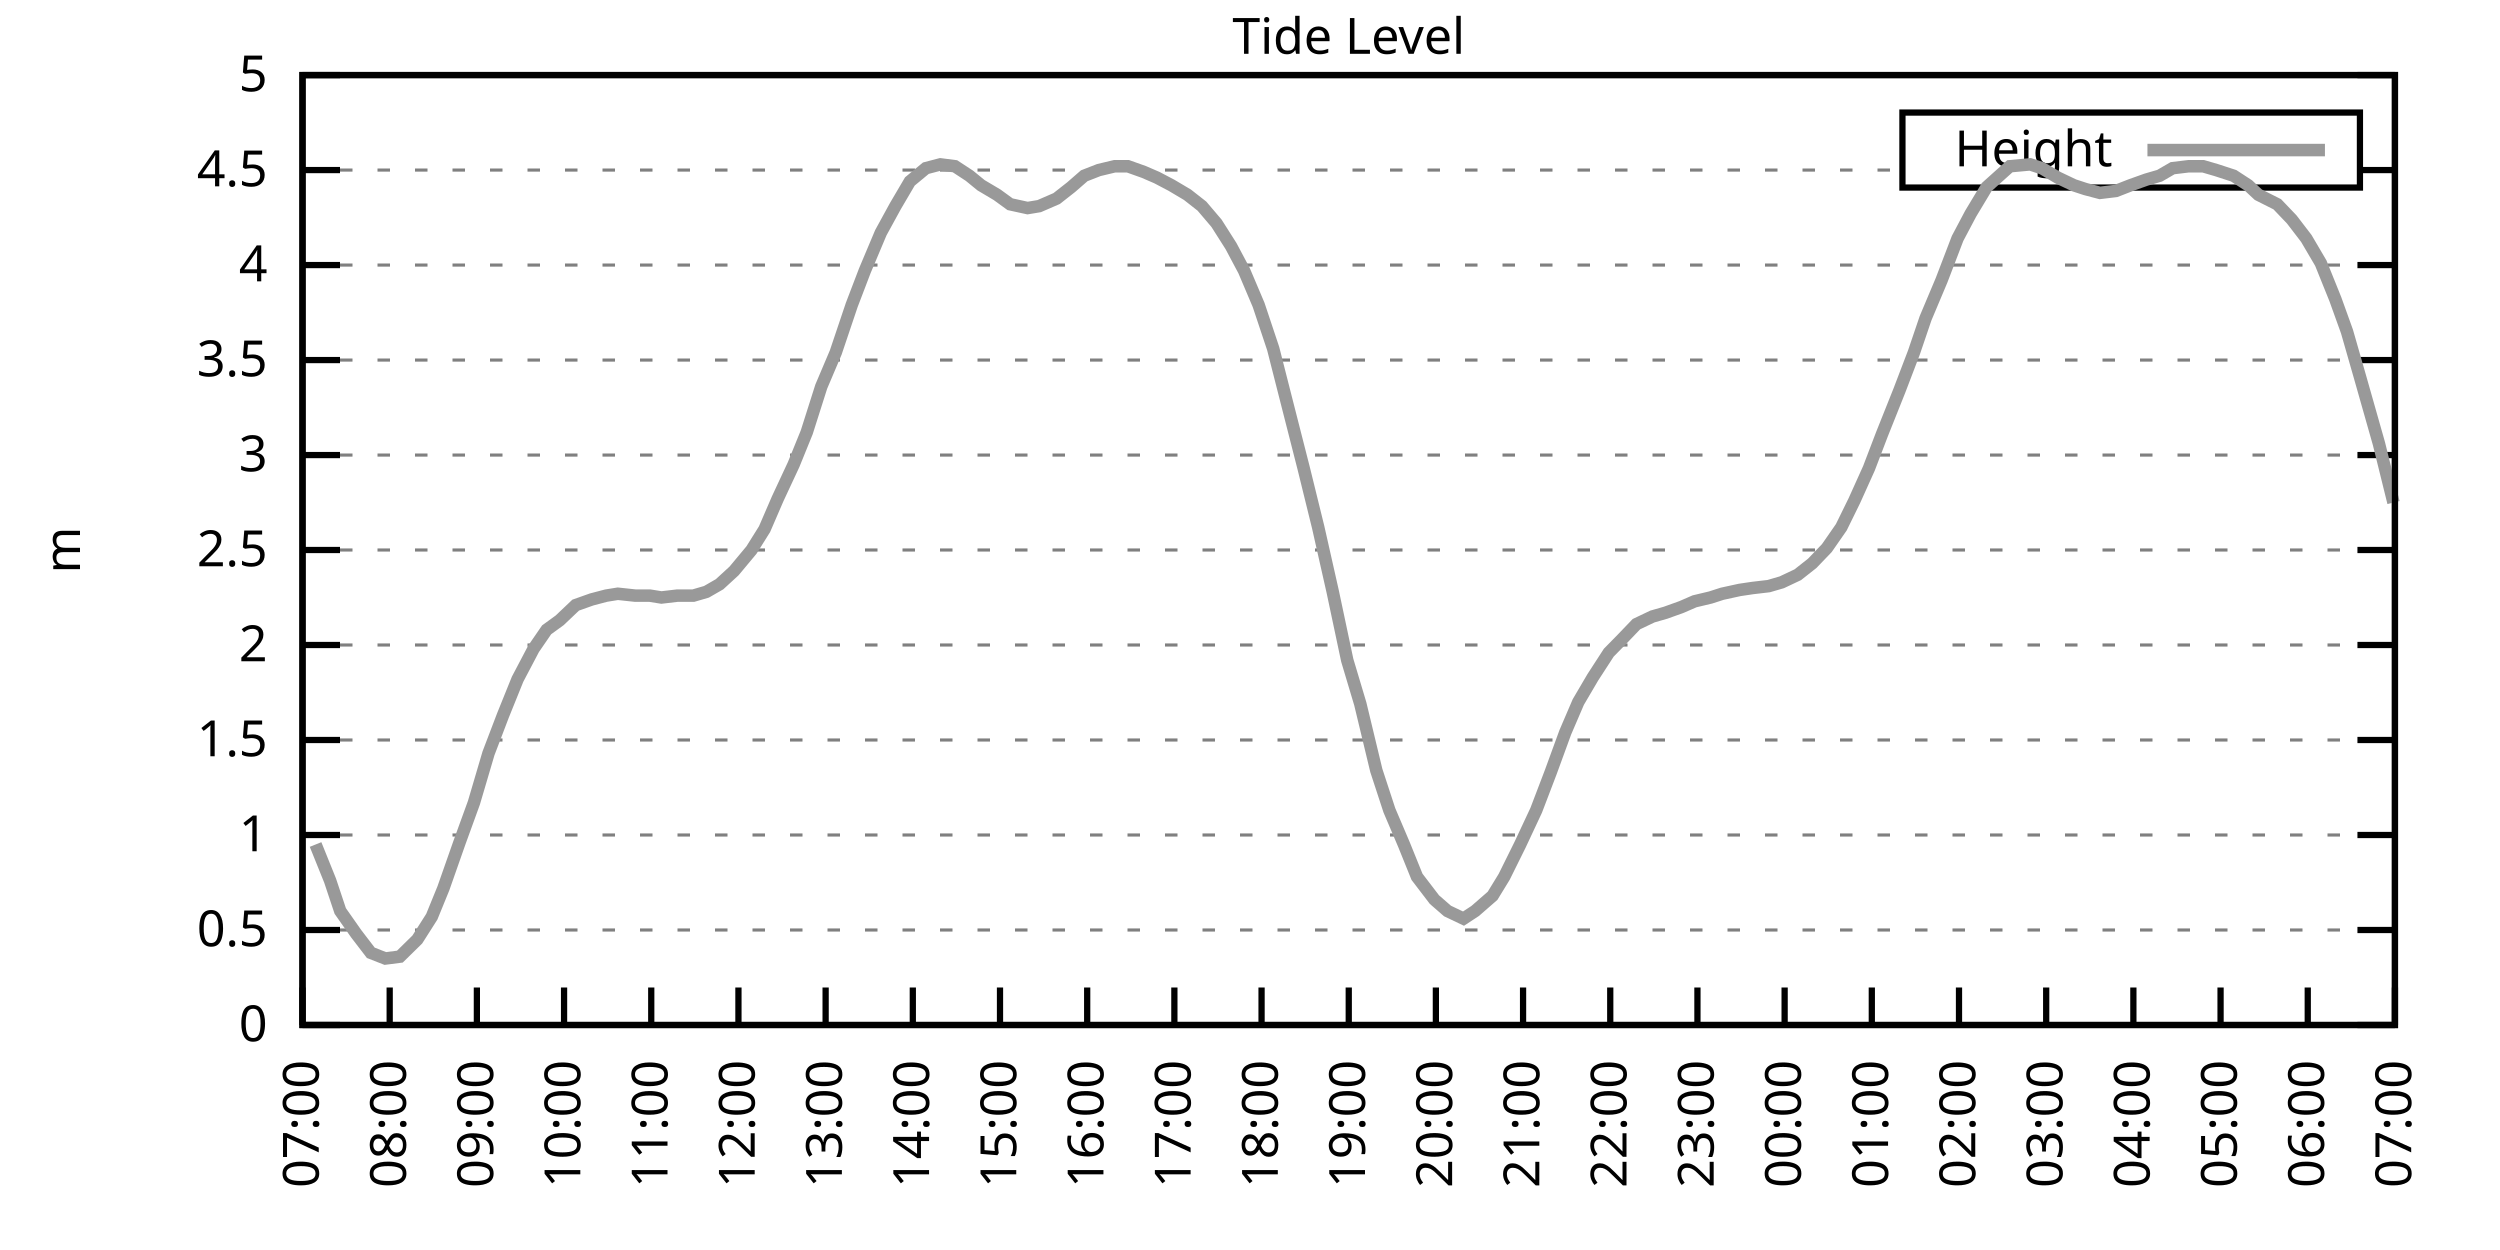
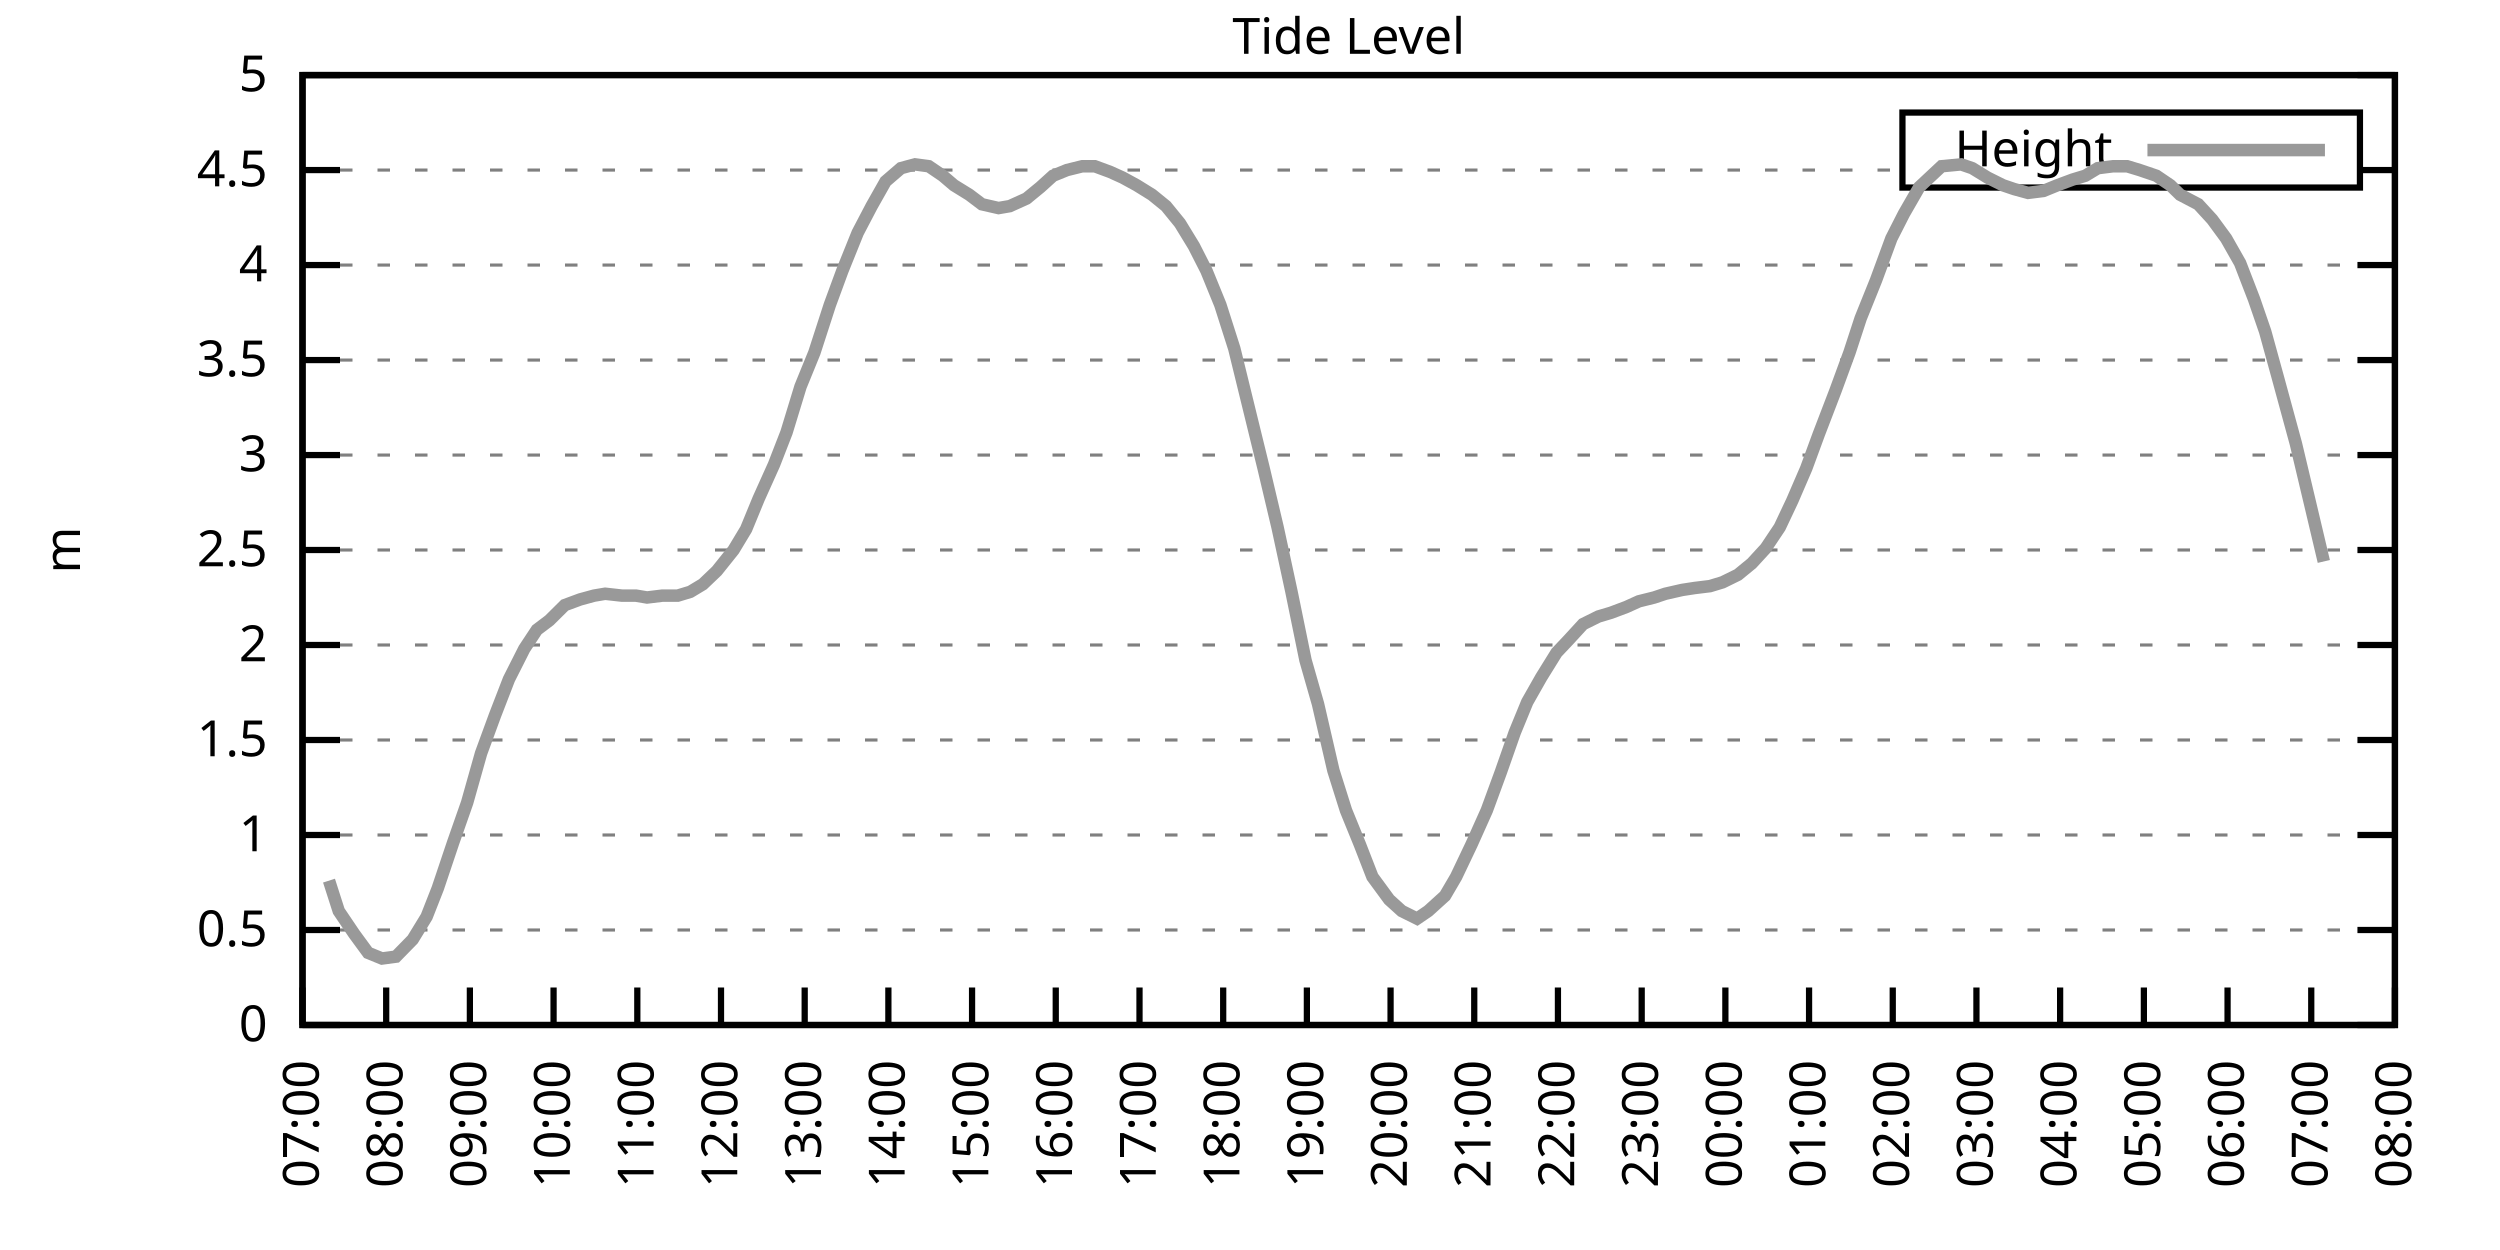
<svg xmlns="http://www.w3.org/2000/svg" xmlns:xlink="http://www.w3.org/1999/xlink" width="400" height="200" viewBox="0 0 400 200">
  <g id="gnuplot_canvas">
    <rect x="0" y="0" width="400" height="200" fill="none" />
    <defs>
      <circle id="gpDot" r="0.5" stroke-width="0.5" stroke="currentColor" />
      <path id="gpPt0" stroke-width="0.333" stroke="currentColor" d="M-1,0 h2 M0,-1 v2" />
      <path id="gpPt1" stroke-width="0.333" stroke="currentColor" d="M-1,-1 L1,1 M1,-1 L-1,1" />
      <path id="gpPt2" stroke-width="0.333" stroke="currentColor" d="M-1,0 L1,0 M0,-1 L0,1 M-1,-1 L1,1 M-1,1 L1,-1" />
      <rect id="gpPt3" stroke-width="0.333" stroke="currentColor" x="-1" y="-1" width="2" height="2" />
      <rect id="gpPt4" stroke-width="0.333" stroke="currentColor" fill="currentColor" x="-1" y="-1" width="2" height="2" />
      <circle id="gpPt5" stroke-width="0.333" stroke="currentColor" cx="0" cy="0" r="1" />
      <use xlink:href="#gpPt5" id="gpPt6" fill="currentColor" stroke="none" />
      <path id="gpPt7" stroke-width="0.333" stroke="currentColor" d="M0,-1.33 L-1.33,0.67 L1.33,0.67 z" />
      <use xlink:href="#gpPt7" id="gpPt8" fill="currentColor" stroke="none" />
      <use xlink:href="#gpPt7" id="gpPt9" stroke="currentColor" transform="rotate(180)" />
      <use xlink:href="#gpPt9" id="gpPt10" fill="currentColor" stroke="none" />
      <use xlink:href="#gpPt3" id="gpPt11" stroke="currentColor" transform="rotate(45)" />
      <use xlink:href="#gpPt11" id="gpPt12" fill="currentColor" stroke="none" />
      <path id="gpPt13" stroke-width="0.333" stroke="currentColor" d="M0,1.330 L1.265,0.411 L0.782,-1.067 L-0.782,-1.076 L-1.265,0.411 z" />
      <use xlink:href="#gpPt13" id="gpPt14" fill="currentColor" stroke="none" />
      <filter id="textbox" filterUnits="objectBoundingBox" x="0" y="0" height="1" width="1">
        <feFlood flood-color="white" flood-opacity="1" result="bgnd" />
        <feComposite in="SourceGraphic" in2="bgnd" operator="atop" />
      </filter>
      <filter id="greybox" filterUnits="objectBoundingBox" x="0" y="0" height="1" width="1">
        <feFlood flood-color="lightgrey" flood-opacity="1" result="grey" />
        <feComposite in="SourceGraphic" in2="grey" operator="atop" />
      </filter>
    </defs>
    <g fill="none" color="white" stroke="currentColor" stroke-width="1.00" stroke-linecap="butt" stroke-linejoin="miter">
</g>
    <g fill="none" color="black" stroke="currentColor" stroke-width="1.00" stroke-linecap="butt" stroke-linejoin="miter">
      <g stroke="none" shape-rendering="crispEdges">
        <polygon fill="rgb(255, 255, 255)" points="48.40,164.00 383.18,164.00 383.18,12.02 48.40,12.02 " />
      </g>
    </g>
    <g fill="none" color="black" stroke="currentColor" stroke-width="1.00" stroke-linecap="butt" stroke-linejoin="miter">
</g>
    <g fill="none" color="black" stroke="black" stroke-width="0.50" stroke-linecap="butt" stroke-linejoin="miter">
</g>
    <g fill="none" color="gray" stroke="currentColor" stroke-width="0.50" stroke-linecap="butt" stroke-linejoin="miter">
      <path stroke="gray" stroke-dasharray="2,4" class="gridline" d="M48.40,164.00 L383.19,164.00  " />
    </g>
    <g fill="none" color="gray" stroke="gray" stroke-width="1.00" stroke-linecap="butt" stroke-linejoin="miter">
</g>
    <g fill="none" color="black" stroke="currentColor" stroke-width="1.00" stroke-linecap="butt" stroke-linejoin="miter">
      <path stroke="black" d="M48.40,164.00 L54.40,164.00 M383.19,164.00 L377.19,164.00  " />
      <g transform="translate(42.80,166.60)" stroke="none" fill="black" font-family="Sans" font-size="8.00" text-anchor="end">
        <text>
          <tspan font-family="Sans"> 0</tspan>
        </text>
      </g>
    </g>
    <g fill="none" color="black" stroke="currentColor" stroke-width="1.00" stroke-linecap="butt" stroke-linejoin="miter">
</g>
    <g fill="none" color="black" stroke="black" stroke-width="0.50" stroke-linecap="butt" stroke-linejoin="miter">
</g>
    <g fill="none" color="gray" stroke="currentColor" stroke-width="0.50" stroke-linecap="butt" stroke-linejoin="miter">
      <path stroke="gray" stroke-dasharray="2,4" class="gridline" d="M48.40,148.80 L383.19,148.80  " />
    </g>
    <g fill="none" color="gray" stroke="gray" stroke-width="1.00" stroke-linecap="butt" stroke-linejoin="miter">
</g>
    <g fill="none" color="black" stroke="currentColor" stroke-width="1.00" stroke-linecap="butt" stroke-linejoin="miter">
      <path stroke="black" d="M48.40,148.80 L54.40,148.80 M383.19,148.80 L377.19,148.80  " />
      <g transform="translate(42.80,151.40)" stroke="none" fill="black" font-family="Sans" font-size="8.00" text-anchor="end">
        <text>
          <tspan font-family="Sans"> 0.5</tspan>
        </text>
      </g>
    </g>
    <g fill="none" color="black" stroke="currentColor" stroke-width="1.00" stroke-linecap="butt" stroke-linejoin="miter">
</g>
    <g fill="none" color="black" stroke="black" stroke-width="0.50" stroke-linecap="butt" stroke-linejoin="miter">
</g>
    <g fill="none" color="gray" stroke="currentColor" stroke-width="0.50" stroke-linecap="butt" stroke-linejoin="miter">
      <path stroke="gray" stroke-dasharray="2,4" class="gridline" d="M48.40,133.60 L383.19,133.60  " />
    </g>
    <g fill="none" color="gray" stroke="gray" stroke-width="1.00" stroke-linecap="butt" stroke-linejoin="miter">
</g>
    <g fill="none" color="black" stroke="currentColor" stroke-width="1.00" stroke-linecap="butt" stroke-linejoin="miter">
      <path stroke="black" d="M48.40,133.60 L54.40,133.60 M383.19,133.60 L377.19,133.60  " />
      <g transform="translate(42.80,136.20)" stroke="none" fill="black" font-family="Sans" font-size="8.00" text-anchor="end">
        <text>
          <tspan font-family="Sans"> 1</tspan>
        </text>
      </g>
    </g>
    <g fill="none" color="black" stroke="currentColor" stroke-width="1.00" stroke-linecap="butt" stroke-linejoin="miter">
</g>
    <g fill="none" color="black" stroke="black" stroke-width="0.50" stroke-linecap="butt" stroke-linejoin="miter">
</g>
    <g fill="none" color="gray" stroke="currentColor" stroke-width="0.50" stroke-linecap="butt" stroke-linejoin="miter">
      <path stroke="gray" stroke-dasharray="2,4" class="gridline" d="M48.40,118.40 L383.19,118.40  " />
    </g>
    <g fill="none" color="gray" stroke="gray" stroke-width="1.00" stroke-linecap="butt" stroke-linejoin="miter">
</g>
    <g fill="none" color="black" stroke="currentColor" stroke-width="1.00" stroke-linecap="butt" stroke-linejoin="miter">
      <path stroke="black" d="M48.40,118.40 L54.40,118.40 M383.19,118.40 L377.19,118.40  " />
      <g transform="translate(42.80,121.00)" stroke="none" fill="black" font-family="Sans" font-size="8.00" text-anchor="end">
        <text>
          <tspan font-family="Sans"> 1.5</tspan>
        </text>
      </g>
    </g>
    <g fill="none" color="black" stroke="currentColor" stroke-width="1.00" stroke-linecap="butt" stroke-linejoin="miter">
</g>
    <g fill="none" color="black" stroke="black" stroke-width="0.50" stroke-linecap="butt" stroke-linejoin="miter">
</g>
    <g fill="none" color="gray" stroke="currentColor" stroke-width="0.50" stroke-linecap="butt" stroke-linejoin="miter">
      <path stroke="gray" stroke-dasharray="2,4" class="gridline" d="M48.40,103.20 L383.19,103.20  " />
    </g>
    <g fill="none" color="gray" stroke="gray" stroke-width="1.00" stroke-linecap="butt" stroke-linejoin="miter">
</g>
    <g fill="none" color="black" stroke="currentColor" stroke-width="1.00" stroke-linecap="butt" stroke-linejoin="miter">
      <path stroke="black" d="M48.40,103.20 L54.40,103.20 M383.19,103.20 L377.19,103.20  " />
      <g transform="translate(42.80,105.80)" stroke="none" fill="black" font-family="Sans" font-size="8.00" text-anchor="end">
        <text>
          <tspan font-family="Sans"> 2</tspan>
        </text>
      </g>
    </g>
    <g fill="none" color="black" stroke="currentColor" stroke-width="1.00" stroke-linecap="butt" stroke-linejoin="miter">
</g>
    <g fill="none" color="black" stroke="black" stroke-width="0.50" stroke-linecap="butt" stroke-linejoin="miter">
</g>
    <g fill="none" color="gray" stroke="currentColor" stroke-width="0.50" stroke-linecap="butt" stroke-linejoin="miter">
      <path stroke="gray" stroke-dasharray="2,4" class="gridline" d="M48.40,88.00 L383.19,88.00  " />
    </g>
    <g fill="none" color="gray" stroke="gray" stroke-width="1.00" stroke-linecap="butt" stroke-linejoin="miter">
</g>
    <g fill="none" color="black" stroke="currentColor" stroke-width="1.00" stroke-linecap="butt" stroke-linejoin="miter">
      <path stroke="black" d="M48.40,88.00 L54.40,88.00 M383.19,88.00 L377.19,88.00  " />
      <g transform="translate(42.80,90.60)" stroke="none" fill="black" font-family="Sans" font-size="8.00" text-anchor="end">
        <text>
          <tspan font-family="Sans"> 2.5</tspan>
        </text>
      </g>
    </g>
    <g fill="none" color="black" stroke="currentColor" stroke-width="1.00" stroke-linecap="butt" stroke-linejoin="miter">
</g>
    <g fill="none" color="black" stroke="black" stroke-width="0.50" stroke-linecap="butt" stroke-linejoin="miter">
</g>
    <g fill="none" color="gray" stroke="currentColor" stroke-width="0.50" stroke-linecap="butt" stroke-linejoin="miter">
      <path stroke="gray" stroke-dasharray="2,4" class="gridline" d="M48.40,72.81 L383.19,72.81  " />
    </g>
    <g fill="none" color="gray" stroke="gray" stroke-width="1.00" stroke-linecap="butt" stroke-linejoin="miter">
</g>
    <g fill="none" color="black" stroke="currentColor" stroke-width="1.00" stroke-linecap="butt" stroke-linejoin="miter">
      <path stroke="black" d="M48.40,72.81 L54.40,72.81 M383.19,72.81 L377.19,72.81  " />
      <g transform="translate(42.80,75.41)" stroke="none" fill="black" font-family="Sans" font-size="8.00" text-anchor="end">
        <text>
          <tspan font-family="Sans"> 3</tspan>
        </text>
      </g>
    </g>
    <g fill="none" color="black" stroke="currentColor" stroke-width="1.00" stroke-linecap="butt" stroke-linejoin="miter">
</g>
    <g fill="none" color="black" stroke="black" stroke-width="0.50" stroke-linecap="butt" stroke-linejoin="miter">
</g>
    <g fill="none" color="gray" stroke="currentColor" stroke-width="0.50" stroke-linecap="butt" stroke-linejoin="miter">
      <path stroke="gray" stroke-dasharray="2,4" class="gridline" d="M48.40,57.61 L383.19,57.61  " />
    </g>
    <g fill="none" color="gray" stroke="gray" stroke-width="1.00" stroke-linecap="butt" stroke-linejoin="miter">
</g>
    <g fill="none" color="black" stroke="currentColor" stroke-width="1.00" stroke-linecap="butt" stroke-linejoin="miter">
      <path stroke="black" d="M48.40,57.61 L54.40,57.61 M383.19,57.61 L377.19,57.61  " />
      <g transform="translate(42.80,60.21)" stroke="none" fill="black" font-family="Sans" font-size="8.00" text-anchor="end">
        <text>
          <tspan font-family="Sans"> 3.5</tspan>
        </text>
      </g>
    </g>
    <g fill="none" color="black" stroke="currentColor" stroke-width="1.00" stroke-linecap="butt" stroke-linejoin="miter">
</g>
    <g fill="none" color="black" stroke="black" stroke-width="0.50" stroke-linecap="butt" stroke-linejoin="miter">
</g>
    <g fill="none" color="gray" stroke="currentColor" stroke-width="0.50" stroke-linecap="butt" stroke-linejoin="miter">
      <path stroke="gray" stroke-dasharray="2,4" class="gridline" d="M48.40,42.41 L383.19,42.41  " />
    </g>
    <g fill="none" color="gray" stroke="gray" stroke-width="1.00" stroke-linecap="butt" stroke-linejoin="miter">
</g>
    <g fill="none" color="black" stroke="currentColor" stroke-width="1.00" stroke-linecap="butt" stroke-linejoin="miter">
      <path stroke="black" d="M48.40,42.41 L54.40,42.41 M383.19,42.41 L377.19,42.41  " />
      <g transform="translate(42.80,45.01)" stroke="none" fill="black" font-family="Sans" font-size="8.00" text-anchor="end">
        <text>
          <tspan font-family="Sans"> 4</tspan>
        </text>
      </g>
    </g>
    <g fill="none" color="black" stroke="currentColor" stroke-width="1.00" stroke-linecap="butt" stroke-linejoin="miter">
</g>
    <g fill="none" color="black" stroke="black" stroke-width="0.50" stroke-linecap="butt" stroke-linejoin="miter">
</g>
    <g fill="none" color="gray" stroke="currentColor" stroke-width="0.50" stroke-linecap="butt" stroke-linejoin="miter">
      <path stroke="gray" stroke-dasharray="2,4" class="gridline" d="M48.40,27.21 L304.39,27.21 M377.59,27.21 L383.19,27.21  " />
    </g>
    <g fill="none" color="gray" stroke="gray" stroke-width="1.00" stroke-linecap="butt" stroke-linejoin="miter">
</g>
    <g fill="none" color="black" stroke="currentColor" stroke-width="1.00" stroke-linecap="butt" stroke-linejoin="miter">
      <path stroke="black" d="M48.40,27.21 L54.40,27.21 M383.19,27.21 L377.19,27.21  " />
      <g transform="translate(42.80,29.81)" stroke="none" fill="black" font-family="Sans" font-size="8.00" text-anchor="end">
        <text>
          <tspan font-family="Sans"> 4.5</tspan>
        </text>
      </g>
    </g>
    <g fill="none" color="black" stroke="currentColor" stroke-width="1.00" stroke-linecap="butt" stroke-linejoin="miter">
</g>
    <g fill="none" color="black" stroke="black" stroke-width="0.50" stroke-linecap="butt" stroke-linejoin="miter">
</g>
    <g fill="none" color="gray" stroke="currentColor" stroke-width="0.50" stroke-linecap="butt" stroke-linejoin="miter">
      <path stroke="gray" stroke-dasharray="2,4" class="gridline" d="M48.40,12.01 L383.19,12.01  " />
    </g>
    <g fill="none" color="gray" stroke="gray" stroke-width="1.00" stroke-linecap="butt" stroke-linejoin="miter">
</g>
    <g fill="none" color="black" stroke="currentColor" stroke-width="1.00" stroke-linecap="butt" stroke-linejoin="miter">
      <path stroke="black" d="M48.40,12.01 L54.40,12.01 M383.19,12.01 L377.19,12.01  " />
      <g transform="translate(42.80,14.61)" stroke="none" fill="black" font-family="Sans" font-size="8.00" text-anchor="end">
        <text>
          <tspan font-family="Sans"> 5</tspan>
        </text>
      </g>
    </g>
    <g fill="none" color="black" stroke="currentColor" stroke-width="1.00" stroke-linecap="butt" stroke-linejoin="miter">
      <path stroke="black" d="M48.40,164.00 L48.40,158.00  " />
      <g transform="translate(51.00,169.60) rotate(270.00)" stroke="none" fill="black" font-family="Sans" font-size="8.00" text-anchor="end">
        <text>
          <tspan font-family="Sans">07:00</tspan>
        </text>
      </g>
    </g>
    <g fill="none" color="black" stroke="currentColor" stroke-width="1.00" stroke-linecap="butt" stroke-linejoin="miter">
-       <path stroke="black" d="M62.35,164.00 L62.35,158.00  " />
-       <g transform="translate(64.95,169.60) rotate(270.00)" stroke="none" fill="black" font-family="Sans" font-size="8.00" text-anchor="end">
+       <path stroke="black" d="M61.79,164.00 L61.79,158.00  " />
+       <g transform="translate(64.39,169.60) rotate(270.00)" stroke="none" fill="black" font-family="Sans" font-size="8.00" text-anchor="end">
        <text>
          <tspan font-family="Sans">08:00</tspan>
        </text>
      </g>
    </g>
    <g fill="none" color="black" stroke="currentColor" stroke-width="1.00" stroke-linecap="butt" stroke-linejoin="miter">
-       <path stroke="black" d="M76.30,164.00 L76.30,158.00  " />
-       <g transform="translate(78.90,169.60) rotate(270.00)" stroke="none" fill="black" font-family="Sans" font-size="8.00" text-anchor="end">
+       <path stroke="black" d="M75.18,164.00 L75.18,158.00  " />
+       <g transform="translate(77.78,169.60) rotate(270.00)" stroke="none" fill="black" font-family="Sans" font-size="8.00" text-anchor="end">
        <text>
          <tspan font-family="Sans">09:00</tspan>
        </text>
      </g>
    </g>
    <g fill="none" color="black" stroke="currentColor" stroke-width="1.00" stroke-linecap="butt" stroke-linejoin="miter">
-       <path stroke="black" d="M90.25,164.00 L90.25,158.00  " />
-       <g transform="translate(92.85,169.60) rotate(270.00)" stroke="none" fill="black" font-family="Sans" font-size="8.00" text-anchor="end">
+       <path stroke="black" d="M88.57,164.00 L88.57,158.00  " />
+       <g transform="translate(91.17,169.60) rotate(270.00)" stroke="none" fill="black" font-family="Sans" font-size="8.00" text-anchor="end">
        <text>
          <tspan font-family="Sans">10:00</tspan>
        </text>
      </g>
    </g>
    <g fill="none" color="black" stroke="currentColor" stroke-width="1.00" stroke-linecap="butt" stroke-linejoin="miter">
-       <path stroke="black" d="M104.20,164.00 L104.20,158.00  " />
-       <g transform="translate(106.80,169.60) rotate(270.00)" stroke="none" fill="black" font-family="Sans" font-size="8.00" text-anchor="end">
+       <path stroke="black" d="M101.97,164.00 L101.97,158.00  " />
+       <g transform="translate(104.57,169.60) rotate(270.00)" stroke="none" fill="black" font-family="Sans" font-size="8.00" text-anchor="end">
        <text>
          <tspan font-family="Sans">11:00</tspan>
        </text>
      </g>
    </g>
    <g fill="none" color="black" stroke="currentColor" stroke-width="1.00" stroke-linecap="butt" stroke-linejoin="miter">
-       <path stroke="black" d="M118.15,164.00 L118.15,158.00  " />
-       <g transform="translate(120.75,169.60) rotate(270.00)" stroke="none" fill="black" font-family="Sans" font-size="8.00" text-anchor="end">
+       <path stroke="black" d="M115.36,164.00 L115.36,158.00  " />
+       <g transform="translate(117.96,169.60) rotate(270.00)" stroke="none" fill="black" font-family="Sans" font-size="8.00" text-anchor="end">
        <text>
          <tspan font-family="Sans">12:00</tspan>
        </text>
      </g>
    </g>
    <g fill="none" color="black" stroke="currentColor" stroke-width="1.00" stroke-linecap="butt" stroke-linejoin="miter">
-       <path stroke="black" d="M132.10,164.00 L132.10,158.00  " />
-       <g transform="translate(134.70,169.60) rotate(270.00)" stroke="none" fill="black" font-family="Sans" font-size="8.00" text-anchor="end">
+       <path stroke="black" d="M128.75,164.00 L128.75,158.00  " />
+       <g transform="translate(131.35,169.60) rotate(270.00)" stroke="none" fill="black" font-family="Sans" font-size="8.00" text-anchor="end">
        <text>
          <tspan font-family="Sans">13:00</tspan>
        </text>
      </g>
    </g>
    <g fill="none" color="black" stroke="currentColor" stroke-width="1.00" stroke-linecap="butt" stroke-linejoin="miter">
-       <path stroke="black" d="M146.05,164.00 L146.05,158.00  " />
-       <g transform="translate(148.65,169.60) rotate(270.00)" stroke="none" fill="black" font-family="Sans" font-size="8.00" text-anchor="end">
+       <path stroke="black" d="M142.14,164.00 L142.14,158.00  " />
+       <g transform="translate(144.74,169.60) rotate(270.00)" stroke="none" fill="black" font-family="Sans" font-size="8.00" text-anchor="end">
        <text>
          <tspan font-family="Sans">14:00</tspan>
        </text>
      </g>
    </g>
    <g fill="none" color="black" stroke="currentColor" stroke-width="1.00" stroke-linecap="butt" stroke-linejoin="miter">
-       <path stroke="black" d="M160.00,164.00 L160.00,158.00  " />
-       <g transform="translate(162.60,169.60) rotate(270.00)" stroke="none" fill="black" font-family="Sans" font-size="8.00" text-anchor="end">
+       <path stroke="black" d="M155.53,164.00 L155.53,158.00  " />
+       <g transform="translate(158.13,169.60) rotate(270.00)" stroke="none" fill="black" font-family="Sans" font-size="8.00" text-anchor="end">
        <text>
          <tspan font-family="Sans">15:00</tspan>
        </text>
      </g>
    </g>
    <g fill="none" color="black" stroke="currentColor" stroke-width="1.00" stroke-linecap="butt" stroke-linejoin="miter">
-       <path stroke="black" d="M173.95,164.00 L173.95,158.00  " />
-       <g transform="translate(176.55,169.60) rotate(270.00)" stroke="none" fill="black" font-family="Sans" font-size="8.00" text-anchor="end">
+       <path stroke="black" d="M168.92,164.00 L168.92,158.00  " />
+       <g transform="translate(171.52,169.60) rotate(270.00)" stroke="none" fill="black" font-family="Sans" font-size="8.00" text-anchor="end">
        <text>
          <tspan font-family="Sans">16:00</tspan>
        </text>
      </g>
    </g>
    <g fill="none" color="black" stroke="currentColor" stroke-width="1.00" stroke-linecap="butt" stroke-linejoin="miter">
-       <path stroke="black" d="M187.90,164.00 L187.90,158.00  " />
-       <g transform="translate(190.50,169.60) rotate(270.00)" stroke="none" fill="black" font-family="Sans" font-size="8.00" text-anchor="end">
+       <path stroke="black" d="M182.32,164.00 L182.32,158.00  " />
+       <g transform="translate(184.92,169.60) rotate(270.00)" stroke="none" fill="black" font-family="Sans" font-size="8.00" text-anchor="end">
        <text>
          <tspan font-family="Sans">17:00</tspan>
        </text>
      </g>
    </g>
    <g fill="none" color="black" stroke="currentColor" stroke-width="1.00" stroke-linecap="butt" stroke-linejoin="miter">
-       <path stroke="black" d="M201.85,164.00 L201.85,158.00  " />
-       <g transform="translate(204.45,169.60) rotate(270.00)" stroke="none" fill="black" font-family="Sans" font-size="8.00" text-anchor="end">
+       <path stroke="black" d="M195.71,164.00 L195.71,158.00  " />
+       <g transform="translate(198.31,169.60) rotate(270.00)" stroke="none" fill="black" font-family="Sans" font-size="8.00" text-anchor="end">
        <text>
          <tspan font-family="Sans">18:00</tspan>
        </text>
      </g>
    </g>
    <g fill="none" color="black" stroke="currentColor" stroke-width="1.00" stroke-linecap="butt" stroke-linejoin="miter">
-       <path stroke="black" d="M215.80,164.00 L215.80,158.00  " />
-       <g transform="translate(218.40,169.60) rotate(270.00)" stroke="none" fill="black" font-family="Sans" font-size="8.00" text-anchor="end">
+       <path stroke="black" d="M209.10,164.00 L209.10,158.00  " />
+       <g transform="translate(211.70,169.60) rotate(270.00)" stroke="none" fill="black" font-family="Sans" font-size="8.00" text-anchor="end">
        <text>
          <tspan font-family="Sans">19:00</tspan>
        </text>
      </g>
    </g>
    <g fill="none" color="black" stroke="currentColor" stroke-width="1.00" stroke-linecap="butt" stroke-linejoin="miter">
-       <path stroke="black" d="M229.74,164.00 L229.74,158.00  " />
-       <g transform="translate(232.34,169.60) rotate(270.00)" stroke="none" fill="black" font-family="Sans" font-size="8.00" text-anchor="end">
+       <path stroke="black" d="M222.49,164.00 L222.49,158.00  " />
+       <g transform="translate(225.09,169.60) rotate(270.00)" stroke="none" fill="black" font-family="Sans" font-size="8.00" text-anchor="end">
        <text>
          <tspan font-family="Sans">20:00</tspan>
        </text>
      </g>
    </g>
    <g fill="none" color="black" stroke="currentColor" stroke-width="1.00" stroke-linecap="butt" stroke-linejoin="miter">
-       <path stroke="black" d="M243.69,164.00 L243.69,158.00  " />
-       <g transform="translate(246.29,169.60) rotate(270.00)" stroke="none" fill="black" font-family="Sans" font-size="8.00" text-anchor="end">
+       <path stroke="black" d="M235.88,164.00 L235.88,158.00  " />
+       <g transform="translate(238.48,169.60) rotate(270.00)" stroke="none" fill="black" font-family="Sans" font-size="8.00" text-anchor="end">
        <text>
          <tspan font-family="Sans">21:00</tspan>
        </text>
      </g>
    </g>
    <g fill="none" color="black" stroke="currentColor" stroke-width="1.00" stroke-linecap="butt" stroke-linejoin="miter">
-       <path stroke="black" d="M257.64,164.00 L257.64,158.00  " />
-       <g transform="translate(260.24,169.60) rotate(270.00)" stroke="none" fill="black" font-family="Sans" font-size="8.00" text-anchor="end">
+       <path stroke="black" d="M249.27,164.00 L249.27,158.00  " />
+       <g transform="translate(251.87,169.60) rotate(270.00)" stroke="none" fill="black" font-family="Sans" font-size="8.00" text-anchor="end">
        <text>
          <tspan font-family="Sans">22:00</tspan>
        </text>
      </g>
    </g>
    <g fill="none" color="black" stroke="currentColor" stroke-width="1.00" stroke-linecap="butt" stroke-linejoin="miter">
-       <path stroke="black" d="M271.59,164.00 L271.59,158.00  " />
-       <g transform="translate(274.19,169.60) rotate(270.00)" stroke="none" fill="black" font-family="Sans" font-size="8.00" text-anchor="end">
+       <path stroke="black" d="M262.67,164.00 L262.67,158.00  " />
+       <g transform="translate(265.27,169.60) rotate(270.00)" stroke="none" fill="black" font-family="Sans" font-size="8.00" text-anchor="end">
        <text>
          <tspan font-family="Sans">23:00</tspan>
        </text>
      </g>
    </g>
    <g fill="none" color="black" stroke="currentColor" stroke-width="1.00" stroke-linecap="butt" stroke-linejoin="miter">
-       <path stroke="black" d="M285.54,164.00 L285.54,158.00  " />
-       <g transform="translate(288.14,169.60) rotate(270.00)" stroke="none" fill="black" font-family="Sans" font-size="8.00" text-anchor="end">
+       <path stroke="black" d="M276.06,164.00 L276.06,158.00  " />
+       <g transform="translate(278.66,169.60) rotate(270.00)" stroke="none" fill="black" font-family="Sans" font-size="8.00" text-anchor="end">
        <text>
          <tspan font-family="Sans">00:00</tspan>
        </text>
      </g>
    </g>
    <g fill="none" color="black" stroke="currentColor" stroke-width="1.00" stroke-linecap="butt" stroke-linejoin="miter">
-       <path stroke="black" d="M299.49,164.00 L299.49,158.00  " />
-       <g transform="translate(302.09,169.60) rotate(270.00)" stroke="none" fill="black" font-family="Sans" font-size="8.00" text-anchor="end">
+       <path stroke="black" d="M289.45,164.00 L289.45,158.00  " />
+       <g transform="translate(292.05,169.60) rotate(270.00)" stroke="none" fill="black" font-family="Sans" font-size="8.00" text-anchor="end">
        <text>
          <tspan font-family="Sans">01:00</tspan>
        </text>
      </g>
    </g>
    <g fill="none" color="black" stroke="currentColor" stroke-width="1.00" stroke-linecap="butt" stroke-linejoin="miter">
-       <path stroke="black" d="M313.44,164.00 L313.44,158.00  " />
-       <g transform="translate(316.04,169.60) rotate(270.00)" stroke="none" fill="black" font-family="Sans" font-size="8.00" text-anchor="end">
+       <path stroke="black" d="M302.84,164.00 L302.84,158.00  " />
+       <g transform="translate(305.44,169.60) rotate(270.00)" stroke="none" fill="black" font-family="Sans" font-size="8.00" text-anchor="end">
        <text>
          <tspan font-family="Sans">02:00</tspan>
        </text>
      </g>
    </g>
    <g fill="none" color="black" stroke="currentColor" stroke-width="1.00" stroke-linecap="butt" stroke-linejoin="miter">
-       <path stroke="black" d="M327.39,164.00 L327.39,158.00  " />
-       <g transform="translate(329.99,169.60) rotate(270.00)" stroke="none" fill="black" font-family="Sans" font-size="8.00" text-anchor="end">
+       <path stroke="black" d="M316.23,164.00 L316.23,158.00  " />
+       <g transform="translate(318.83,169.60) rotate(270.00)" stroke="none" fill="black" font-family="Sans" font-size="8.00" text-anchor="end">
        <text>
          <tspan font-family="Sans">03:00</tspan>
        </text>
      </g>
    </g>
    <g fill="none" color="black" stroke="currentColor" stroke-width="1.00" stroke-linecap="butt" stroke-linejoin="miter">
-       <path stroke="black" d="M341.34,164.00 L341.34,158.00  " />
-       <g transform="translate(343.94,169.60) rotate(270.00)" stroke="none" fill="black" font-family="Sans" font-size="8.00" text-anchor="end">
+       <path stroke="black" d="M329.62,164.00 L329.62,158.00  " />
+       <g transform="translate(332.22,169.60) rotate(270.00)" stroke="none" fill="black" font-family="Sans" font-size="8.00" text-anchor="end">
        <text>
          <tspan font-family="Sans">04:00</tspan>
        </text>
      </g>
    </g>
    <g fill="none" color="black" stroke="currentColor" stroke-width="1.00" stroke-linecap="butt" stroke-linejoin="miter">
-       <path stroke="black" d="M355.29,164.00 L355.29,158.00  " />
-       <g transform="translate(357.89,169.60) rotate(270.00)" stroke="none" fill="black" font-family="Sans" font-size="8.00" text-anchor="end">
+       <path stroke="black" d="M343.02,164.00 L343.02,158.00  " />
+       <g transform="translate(345.62,169.60) rotate(270.00)" stroke="none" fill="black" font-family="Sans" font-size="8.00" text-anchor="end">
        <text>
          <tspan font-family="Sans">05:00</tspan>
        </text>
      </g>
    </g>
    <g fill="none" color="black" stroke="currentColor" stroke-width="1.00" stroke-linecap="butt" stroke-linejoin="miter">
-       <path stroke="black" d="M369.24,164.00 L369.24,158.00  " />
-       <g transform="translate(371.84,169.60) rotate(270.00)" stroke="none" fill="black" font-family="Sans" font-size="8.00" text-anchor="end">
+       <path stroke="black" d="M356.41,164.00 L356.41,158.00  " />
+       <g transform="translate(359.01,169.60) rotate(270.00)" stroke="none" fill="black" font-family="Sans" font-size="8.00" text-anchor="end">
        <text>
          <tspan font-family="Sans">06:00</tspan>
+         </text>
+       </g>
+     </g>
+     <g fill="none" color="black" stroke="currentColor" stroke-width="1.00" stroke-linecap="butt" stroke-linejoin="miter">
+       <path stroke="black" d="M369.80,164.00 L369.80,158.00  " />
+       <g transform="translate(372.40,169.60) rotate(270.00)" stroke="none" fill="black" font-family="Sans" font-size="8.00" text-anchor="end">
+         <text>
+           <tspan font-family="Sans">07:00</tspan>
        </text>
      </g>
    </g>
    <g fill="none" color="black" stroke="currentColor" stroke-width="1.00" stroke-linecap="butt" stroke-linejoin="miter">
      <path stroke="black" d="M383.19,164.00 L383.19,158.00  " />
      <g transform="translate(385.79,169.60) rotate(270.00)" stroke="none" fill="black" font-family="Sans" font-size="8.00" text-anchor="end">
        <text>
-           <tspan font-family="Sans">07:00</tspan>
+           <tspan font-family="Sans">08:00</tspan>
        </text>
      </g>
    </g>
    <g fill="none" color="black" stroke="currentColor" stroke-width="1.00" stroke-linecap="butt" stroke-linejoin="miter">
</g>
    <g fill="none" color="black" stroke="currentColor" stroke-width="1.00" stroke-linecap="butt" stroke-linejoin="miter">
      <path stroke="black" d="M48.40,12.01 L48.40,164.00 L383.19,164.00 L383.19,12.01 L48.40,12.01 Z  " />
    </g>
    <g fill="none" color="black" stroke="currentColor" stroke-width="1.00" stroke-linecap="butt" stroke-linejoin="miter">
</g>
    <g fill="none" color="black" stroke="currentColor" stroke-width="1.00" stroke-linecap="butt" stroke-linejoin="miter">
      <path stroke="black" d="M304.39,30.01 L304.39,18.01 L377.59,18.01 L377.59,30.01 L304.39,30.01 Z  " />
    </g>
    <g id="Tide_level_plot_1">
      <g fill="none" color="white" stroke="black" stroke-width="2.00" stroke-linecap="butt" stroke-linejoin="miter">
</g>
      <g fill="none" color="black" stroke="currentColor" stroke-width="2.00" stroke-linecap="butt" stroke-linejoin="miter">
        <g transform="translate(337.99,26.61)" stroke="none" fill="black" font-family="Sans" font-size="8.00" text-anchor="end">
          <text>
            <tspan font-family="Sans">Height</tspan>
          </text>
        </g>
      </g>
      <g fill="none" color="black" stroke="currentColor" stroke-width="2.00" stroke-linecap="butt" stroke-linejoin="miter">
-         <path stroke="rgb(153, 153, 153)" d="M343.59,24.01 L371.99,24.01 M50.49,135.12 L52.82,140.90 L54.44,145.76 L57.00,149.41 L59.33,152.45 L61.65,153.36   L63.98,153.06 L66.77,150.32 L69.09,146.67 L70.95,142.11 L73.51,134.82 L75.83,128.43 L78.16,120.53 L80.48,114.45   L82.81,108.68 L85.37,103.81 L87.46,100.77 L89.55,99.25 L92.11,96.82 L94.67,95.91 L96.99,95.30 L98.85,95.00   L101.64,95.30 L103.97,95.30 L105.83,95.60 L108.38,95.30 L110.94,95.30 L113.03,94.69 L115.13,93.48 L117.45,91.35   L120.24,88.00 L122.33,84.66 L124.43,79.80 L126.98,74.33 L129.08,69.16 L131.40,61.86 L133.72,56.39 L136.28,48.79   L138.37,43.32 L140.93,37.24 L143.26,32.98 L145.58,29.03 L148.14,26.91 L150.46,26.30 L152.79,26.60 L155.11,28.12   L156.97,29.64 L159.53,31.16 L161.62,32.68 L164.41,33.29 L166.27,32.98 L169.06,31.77 L171.39,29.94 L173.48,28.12   L175.81,27.21 L178.36,26.60 L180.46,26.60 L183.01,27.51 L185.11,28.42 L187.43,29.64 L189.99,31.16 L192.31,32.98   L194.64,35.72 L196.96,39.37 L199.06,43.32 L201.38,48.79 L203.71,55.78 L205.80,63.99 L208.59,74.93 L210.91,84.36   L213.24,94.69 L215.56,105.64 L217.65,112.63 L220.21,123.27 L222.30,129.65 L224.63,135.12 L226.72,140.29 L229.51,143.94   L231.60,145.76 L234.16,146.98 L236.02,145.76 L238.81,143.33 L240.67,140.29 L243.23,135.12 L245.79,129.65 L248.11,123.57   L250.44,117.19 L252.53,112.32 L254.85,108.37 L257.41,104.42 L259.50,102.29 L261.83,99.86 L264.39,98.64 L266.48,98.04   L269.04,97.12 L271.13,96.21 L273.69,95.60 L275.55,95.00 L278.34,94.39 L280.43,94.08 L282.99,93.78 L285.08,93.17   L287.64,91.96 L289.96,90.13 L292.29,87.70 L294.61,84.36 L296.70,80.10 L299.03,74.93 L301.12,69.46 L303.91,62.47   L306.23,56.39 L308.09,50.92 L310.65,44.84 L313.21,38.15 L315.30,34.20 L317.86,29.94 L321.58,26.60 L324.83,26.30   L326.69,26.91 L329.25,28.42 L331.81,29.64 L333.67,30.25 L335.99,30.86 L338.55,30.55 L340.88,29.64 L343.43,28.73   L345.53,28.12 L347.62,26.91 L350.18,26.60 L352.50,26.60 L354.59,27.21 L357.38,28.12 L359.71,29.64 L361.34,31.16   L364.36,32.68 L366.68,35.11 L369.01,38.15 L371.33,42.10 L373.66,47.88 L375.52,53.05 L377.61,60.34 L380.63,70.98   L382.96,80.41  " />
+         <path stroke="rgb(153, 153, 153)" d="M343.59,24.01 L371.99,24.01 M52.64,140.90 L54.20,145.76 L56.66,149.41 L58.89,152.45 L61.12,153.36 L63.35,153.06   L66.03,150.32 L68.26,146.67 L70.05,142.11 L72.50,134.82 L74.74,128.43 L76.97,120.53 L79.20,114.45 L81.43,108.68   L83.89,103.81 L85.90,100.77 L87.91,99.25 L90.36,96.82 L92.82,95.91 L95.05,95.30 L96.83,95.00 L99.51,95.30   L101.74,95.30 L103.53,95.60 L105.98,95.30 L108.44,95.30 L110.45,94.69 L112.46,93.48 L114.69,91.35 L117.37,88.00   L119.38,84.66 L121.38,79.80 L123.84,74.33 L125.85,69.16 L128.08,61.86 L130.31,56.39 L132.77,48.79 L134.78,43.32   L137.23,37.24 L139.46,32.98 L141.69,29.03 L144.15,26.91 L146.38,26.30 L148.61,26.60 L150.85,28.12 L152.63,29.64   L155.09,31.16 L157.10,32.68 L159.77,33.29 L161.56,32.98 L164.24,31.77 L166.47,29.94 L168.48,28.12 L170.71,27.21   L173.17,26.60 L175.17,26.60 L177.63,27.51 L179.64,28.42 L181.87,29.64 L184.32,31.16 L186.56,32.98 L188.79,35.72   L191.02,39.37 L193.03,43.32 L195.26,48.79 L197.49,55.78 L199.50,63.99 L202.18,74.93 L204.41,84.36 L206.64,94.69   L208.88,105.64 L210.88,112.63 L213.34,123.27 L215.35,129.65 L217.58,135.12 L219.59,140.29 L222.27,143.94 L224.28,145.76   L226.73,146.98 L228.52,145.76 L231.20,143.33 L232.98,140.29 L235.44,135.12 L237.89,129.65 L240.12,123.57 L242.36,117.19   L244.36,112.32 L246.60,108.37 L249.05,104.42 L251.06,102.29 L253.29,99.86 L255.75,98.64 L257.76,98.04 L260.21,97.12   L262.22,96.21 L264.67,95.60 L266.46,95.00 L269.14,94.39 L271.15,94.08 L273.60,93.78 L275.61,93.17 L278.07,91.96   L280.30,90.13 L282.53,87.70 L284.76,84.36 L286.77,80.10 L289.00,74.93 L291.01,69.46 L293.69,62.47 L295.92,56.39   L297.71,50.92 L300.16,44.84 L302.62,38.15 L304.63,34.20 L307.08,29.94 L310.65,26.60 L313.78,26.30 L315.56,26.91   L318.02,28.42 L320.47,29.64 L322.26,30.25 L324.49,30.86 L326.95,30.55 L329.18,29.64 L331.63,28.73 L333.64,28.12   L335.65,26.91 L338.10,26.60 L340.34,26.60 L342.35,27.21 L345.02,28.12 L347.26,29.64 L348.82,31.16 L351.72,32.68   L353.95,35.11 L356.18,38.15 L358.42,42.10 L360.65,47.88 L362.43,53.05 L364.44,60.34 L367.34,70.98 L369.58,80.41   L371.81,89.83  " />
      </g>
    </g>
    <g fill="none" color="black" stroke="currentColor" stroke-width="2.00" stroke-linecap="butt" stroke-linejoin="miter">
</g>
    <g fill="none" color="black" stroke="black" stroke-width="1.00" stroke-linecap="butt" stroke-linejoin="miter">
</g>
    <g fill="none" color="black" stroke="currentColor" stroke-width="1.00" stroke-linecap="butt" stroke-linejoin="miter">
      <path stroke="black" d="M48.40,12.01 L48.40,164.00 L383.19,164.00 L383.19,12.01 L48.40,12.01 Z  " />
      <g transform="translate(12.80,88.01) rotate(270.00)" stroke="none" fill="black" font-family="Sans" font-size="8.00" text-anchor="middle">
        <text>
          <tspan font-family="Sans">m</tspan>
        </text>
      </g>
    </g>
    <g fill="none" color="black" stroke="currentColor" stroke-width="1.00" stroke-linecap="butt" stroke-linejoin="miter">
</g>
    <g fill="none" color="black" stroke="currentColor" stroke-width="1.00" stroke-linecap="butt" stroke-linejoin="miter">
      <g transform="translate(215.79,8.61)" stroke="none" fill="black" font-family="Sans" font-size="8.00" text-anchor="middle">
        <text>
          <tspan font-family="Sans">Tide Level</tspan>
        </text>
      </g>
    </g>
    <g fill="none" color="black" stroke="currentColor" stroke-width="1.00" stroke-linecap="butt" stroke-linejoin="miter">
</g>
  </g>
</svg>
